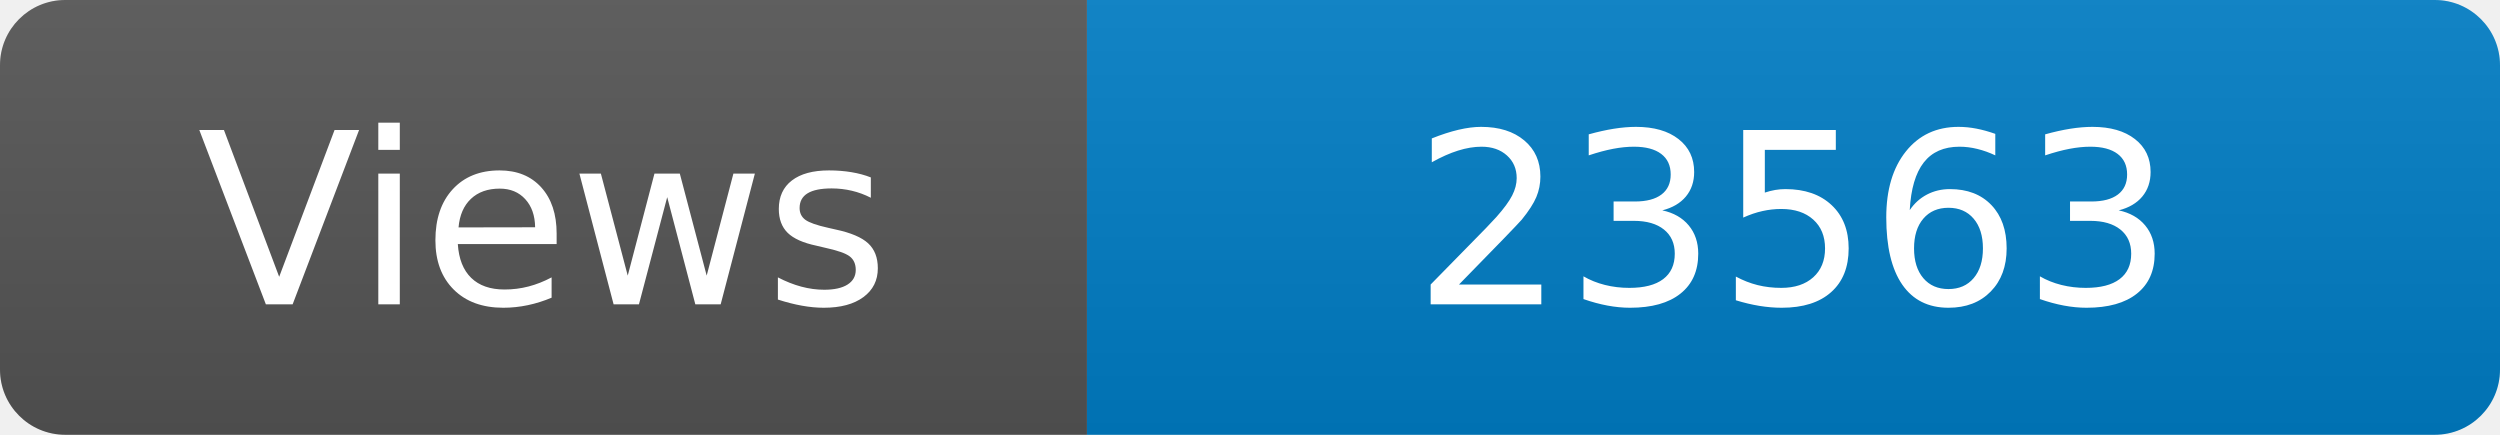
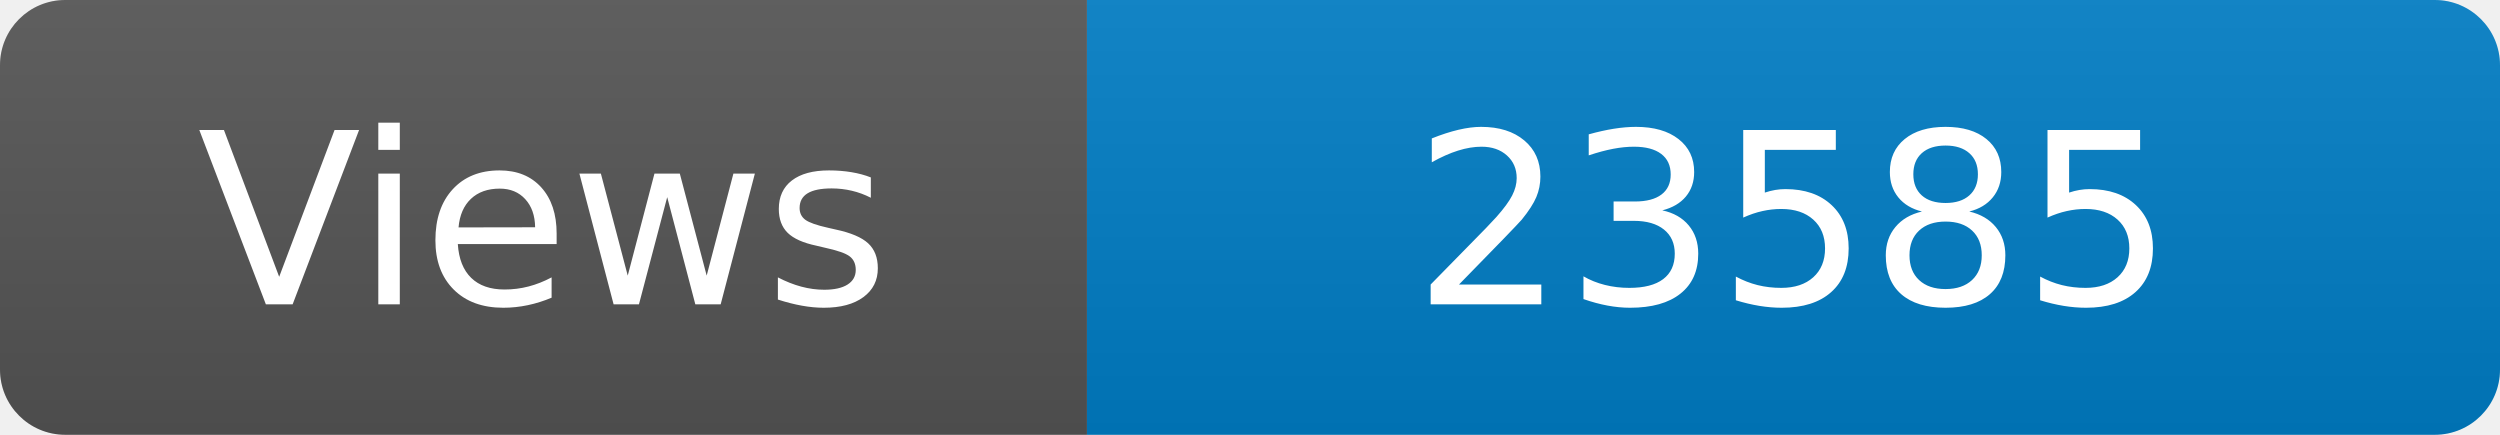
<svg xmlns="http://www.w3.org/2000/svg" width="115" height="20" role="img" aria-label="Maintained?: yes">
  <linearGradient id="s" x2="0" y2="100%">
    <stop offset="0" stop-color="#bbb" stop-opacity=".1" />
    <stop offset="1" stop-opacity=".1" />
  </linearGradient>
  <clipPath id="r">
    <rect width="115" height="20" rx="3" fill="#fff" />
  </clipPath>
  <g clip-path="url(#r)">
    <rect width="50" height="20" fill="#555" />
    <rect x="50" width="160" height="20" fill="#007ec6" />
    <rect width="115" height="20" fill="url(#s)" />
  </g>
  <g fill="#fff" text-anchor="middle" font-family="Verdana,Geneva,DejaVu Sans,sans-serif" font-size="110">
    <text x="250" y="140" transform="scale(.1)" fill="#fff">Views</text>
-     <text x="825" y="140" transform="scale(.1)" fill="#fff">23563</text>
+     <text x="825" y="140" transform="scale(.1)" fill="#fff">23585</text>
  </g>
</svg>
